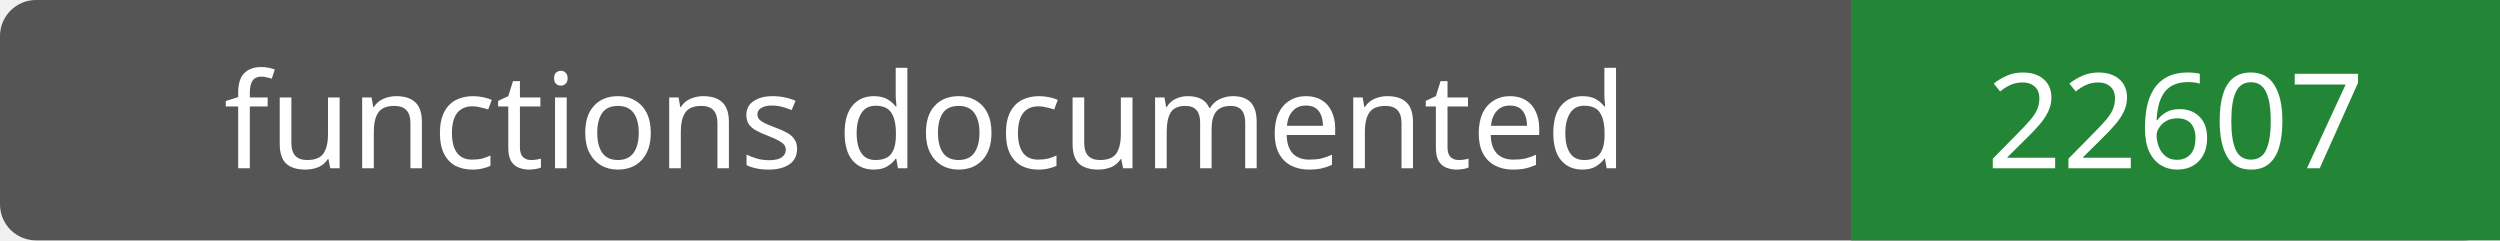
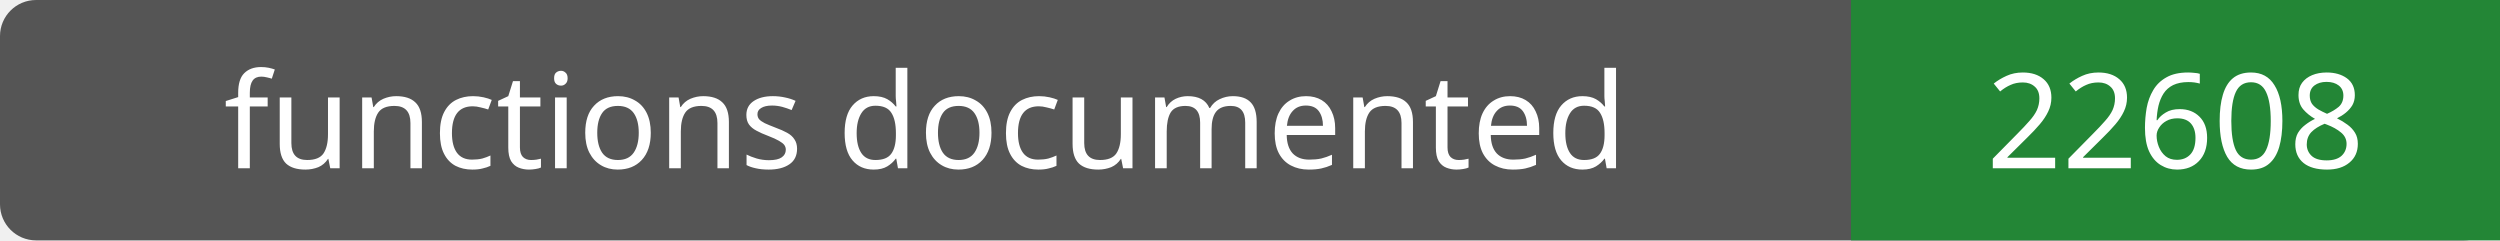
- <svg xmlns="http://www.w3.org/2000/svg" width="208" height="20" role="img" aria-label="functions documented: 22607">
+ <svg xmlns="http://www.w3.org/2000/svg" width="208" height="20" role="img" aria-label="functions documented: 22608">
  <rect width="208" height="20" rx="3" fill="#555" />
  <path fill="#238636" d="M154 0h54v20H154z" />
  <g fill="#fff" text-anchor="middle" font-family="Verdana,sans-serif" font-size="11">
    <text x="77.0" y="14">functions documented</text>
-     <text x="181.0" y="14">22607</text>
+     <text x="181.0" y="14">22608</text>
  </g>
</svg>
